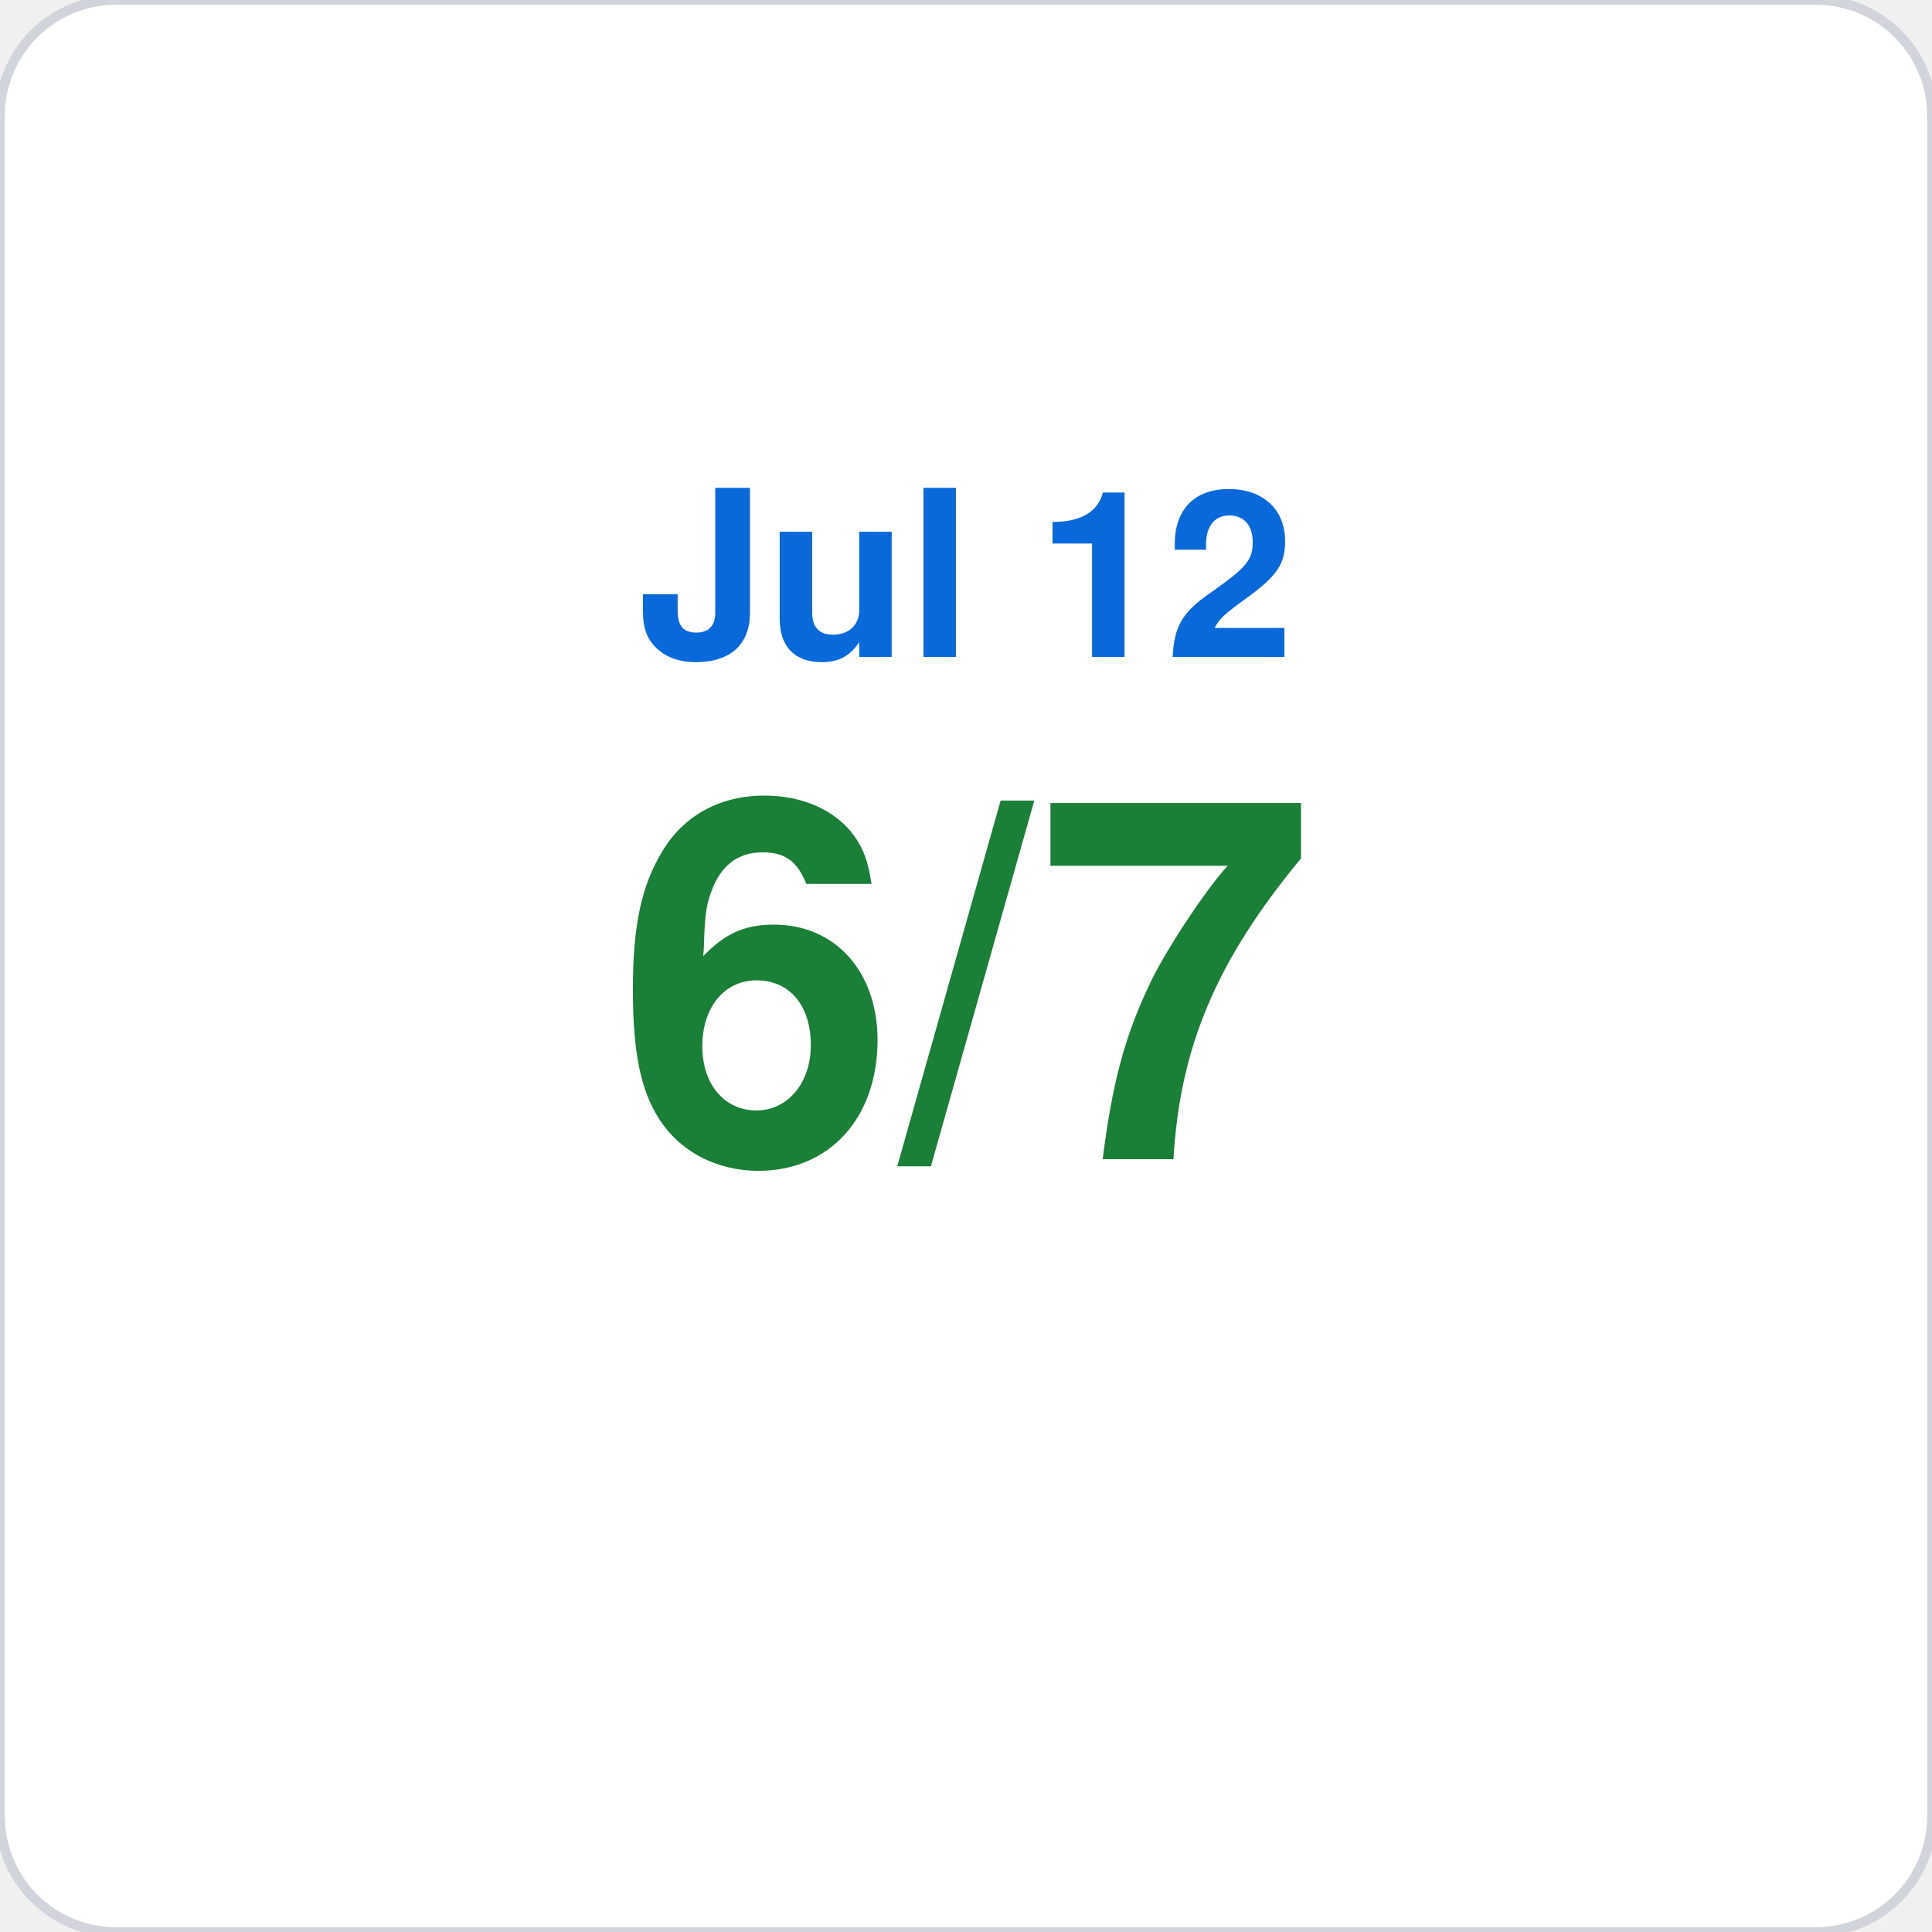
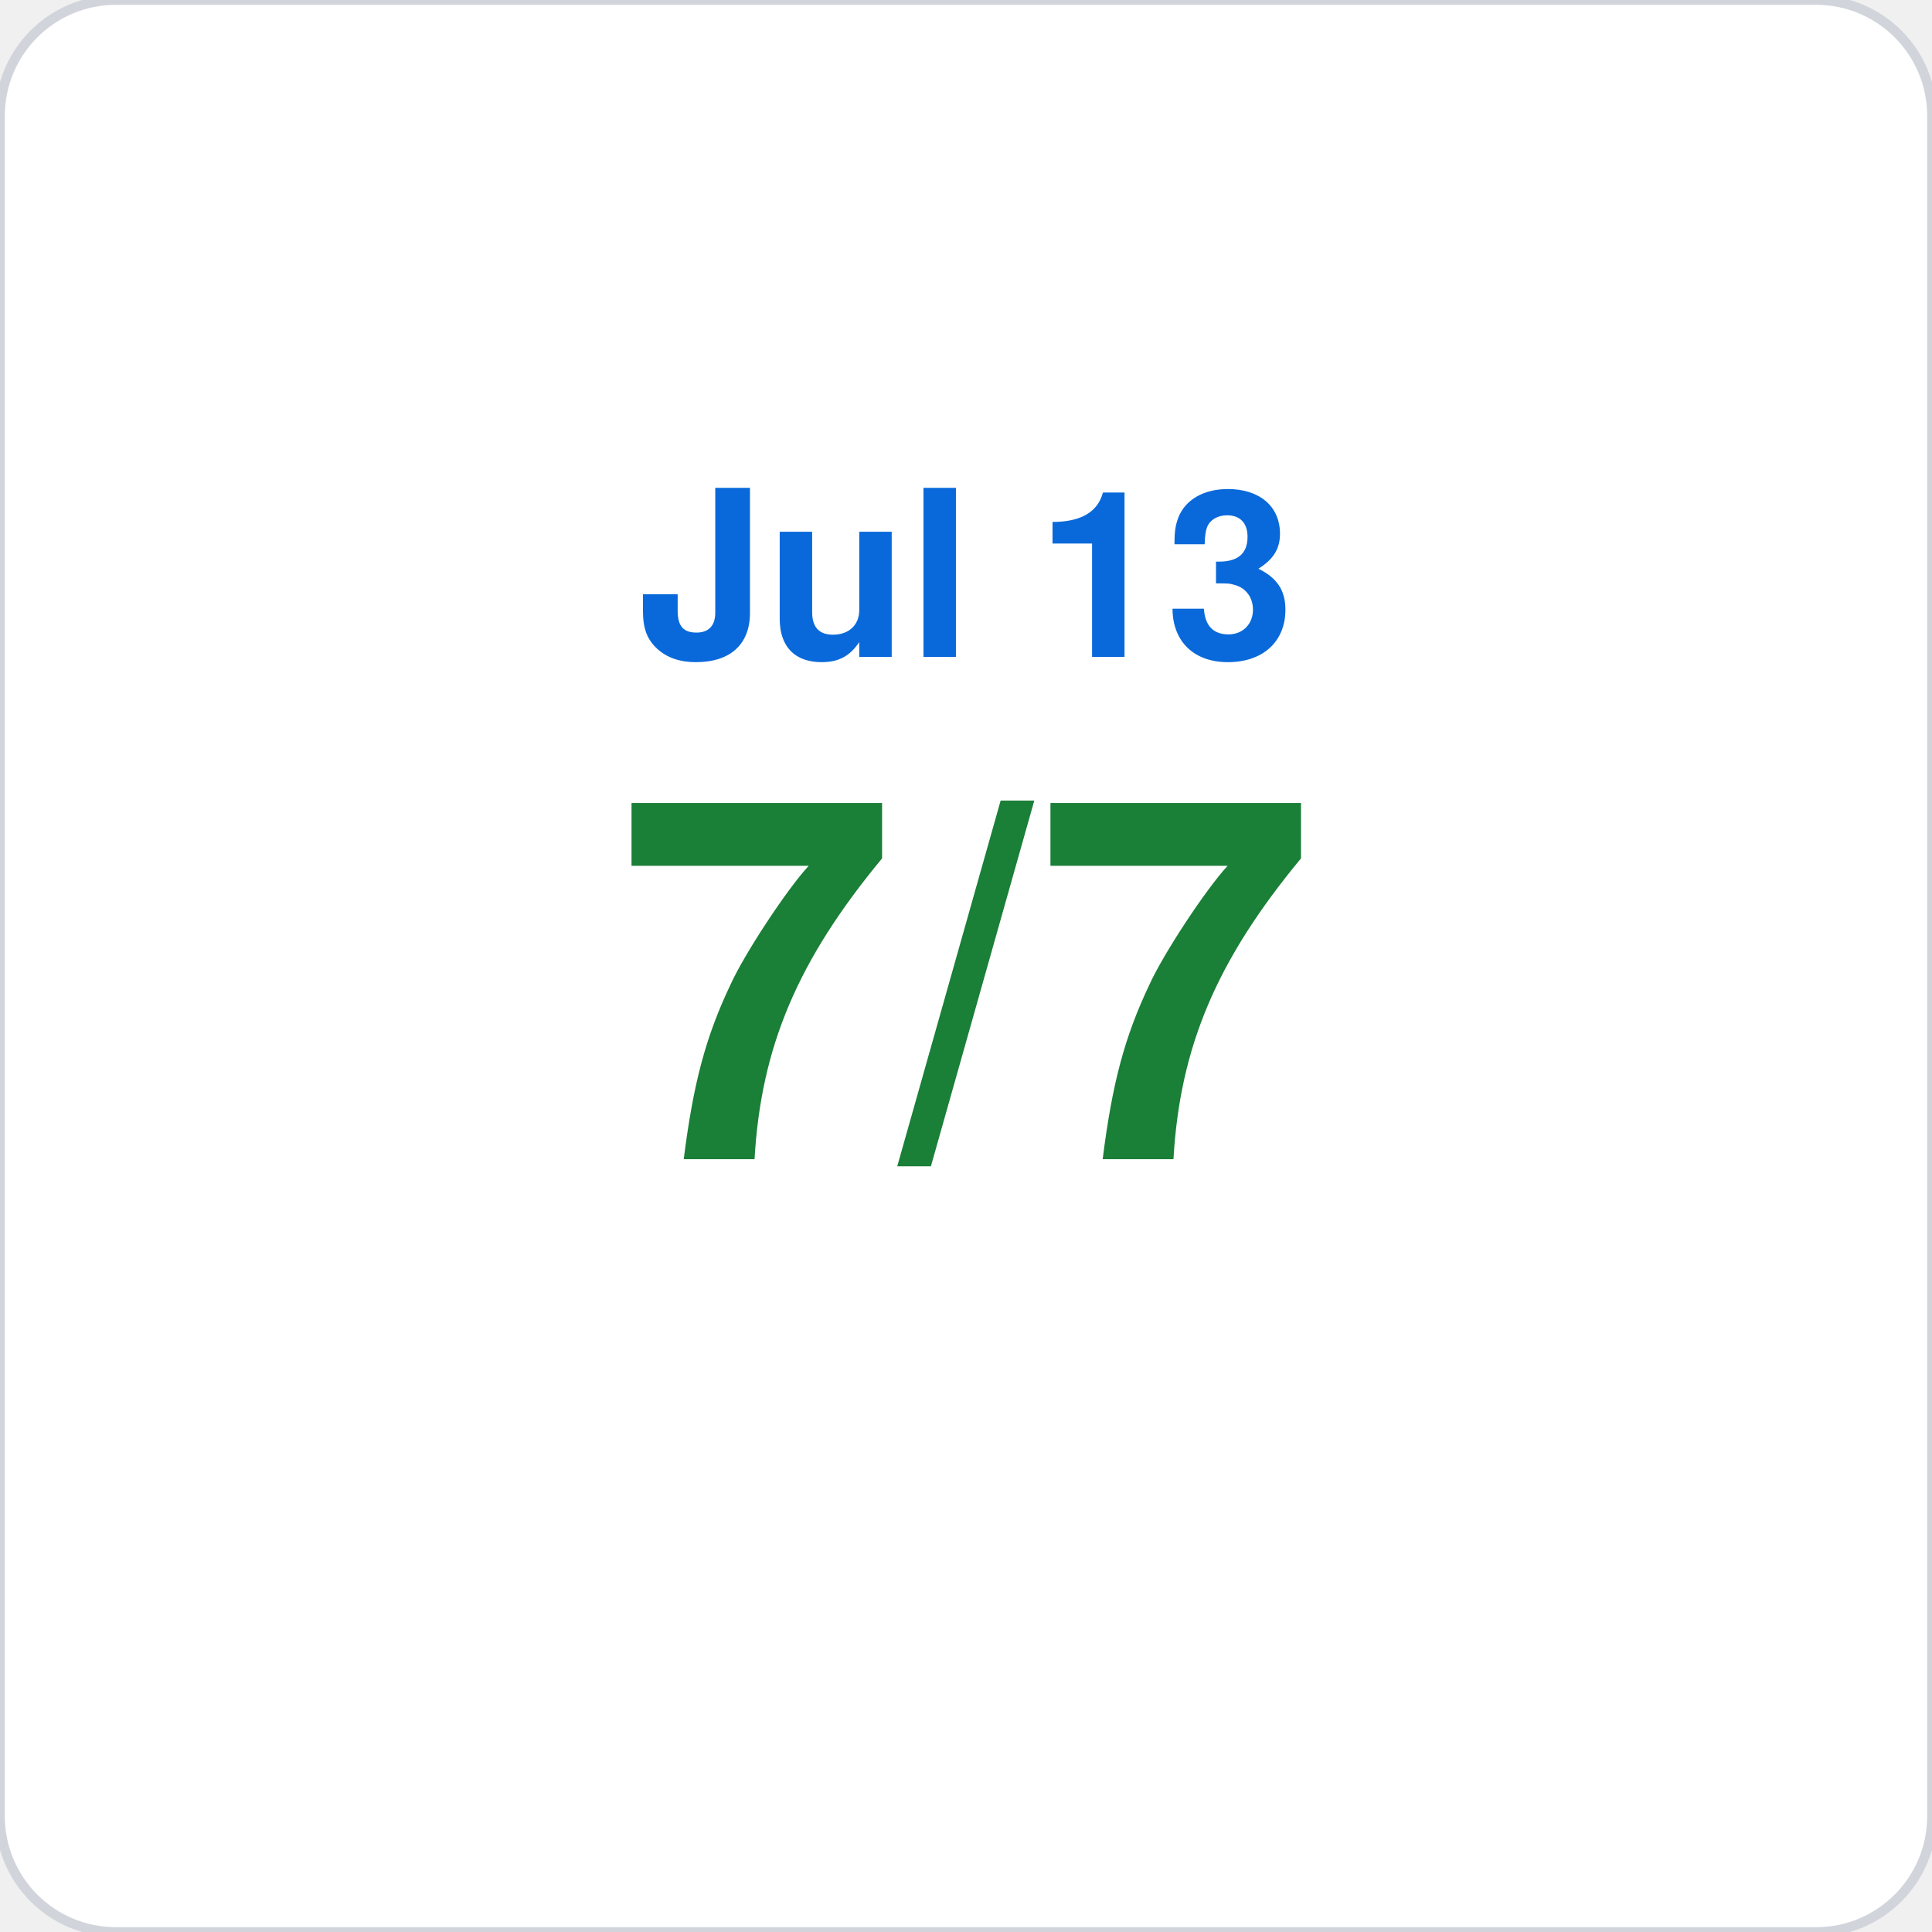
<svg xmlns="http://www.w3.org/2000/svg" viewBox="0 0 200 200" width="200" height="200">
  <rect width="200" height="200" rx="12" fill="#ffffff" stroke="#d1d5db" stroke-width="1" />
-   <text x="100" y="68" font-family="-apple-system,BlinkMacSystemFont,Segoe UI,Helvetica,Arial,sans-serif" font-size="24" fill="#0969da" text-anchor="middle" font-weight="600">Jul 12</text>
-   <text x="100" y="120" font-family="-apple-system,BlinkMacSystemFont,Segoe UI,Helvetica,Arial,sans-serif" font-size="52" fill="#1a7f37" text-anchor="middle" font-weight="700">6/7</text>
+   <text x="100" y="68" font-family="-apple-system,BlinkMacSystemFont,Segoe UI,Helvetica,Arial,sans-serif" font-size="24" fill="#0969da" text-anchor="middle" font-weight="600">Jul 13</text>
+   <text x="100" y="120" font-family="-apple-system,BlinkMacSystemFont,Segoe UI,Helvetica,Arial,sans-serif" font-size="52" fill="#1a7f37" text-anchor="middle" font-weight="700">7/7</text>
</svg>
